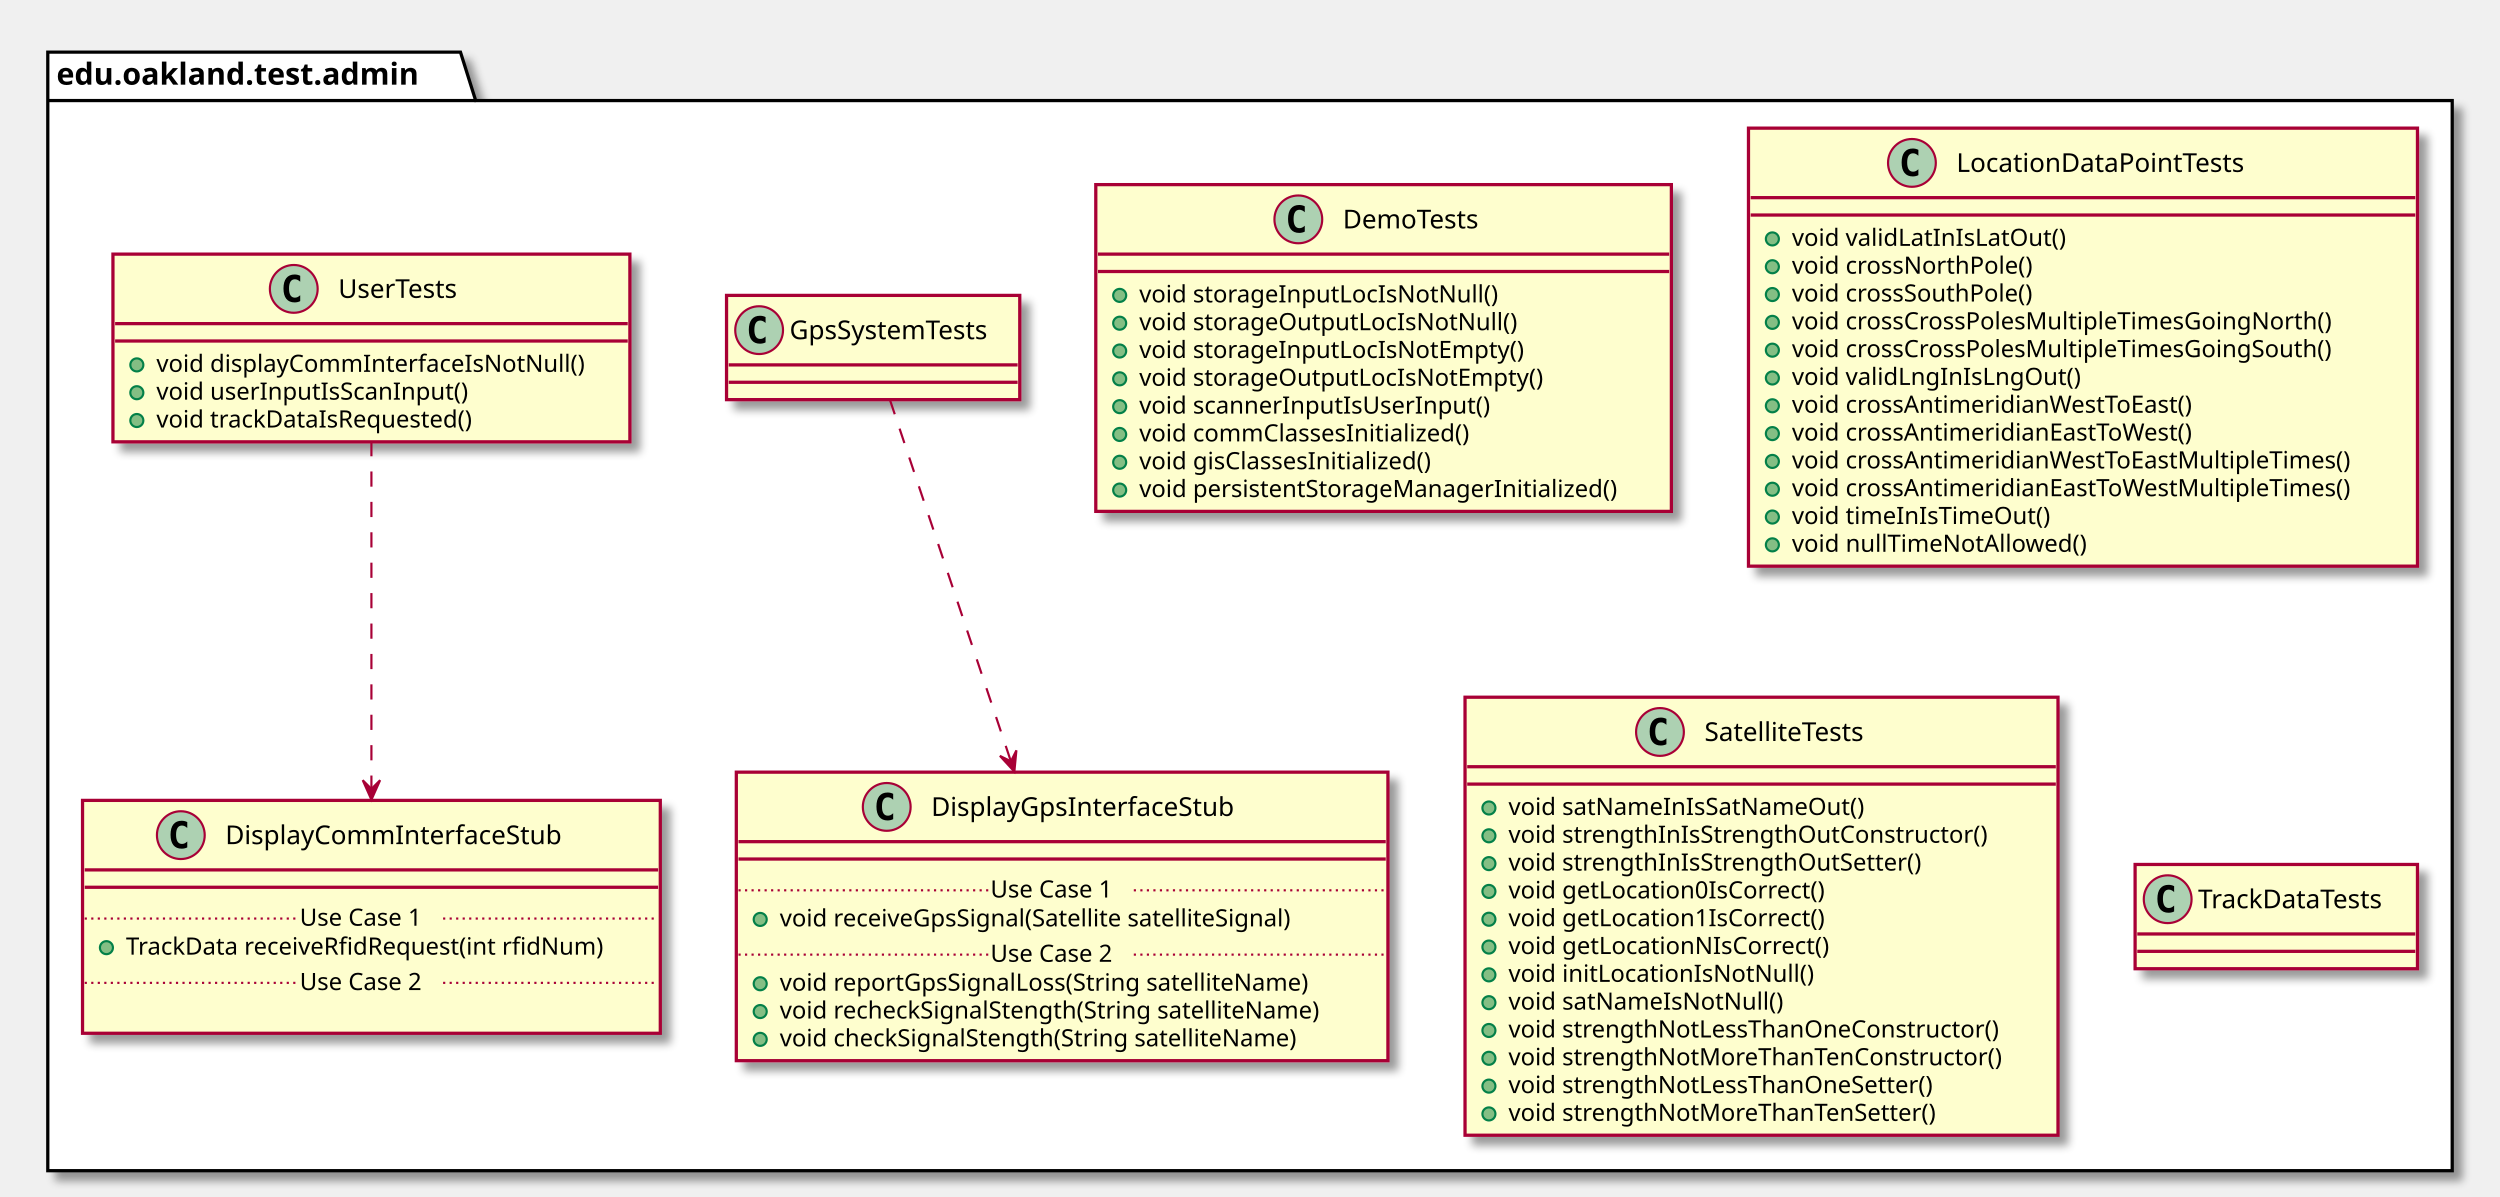
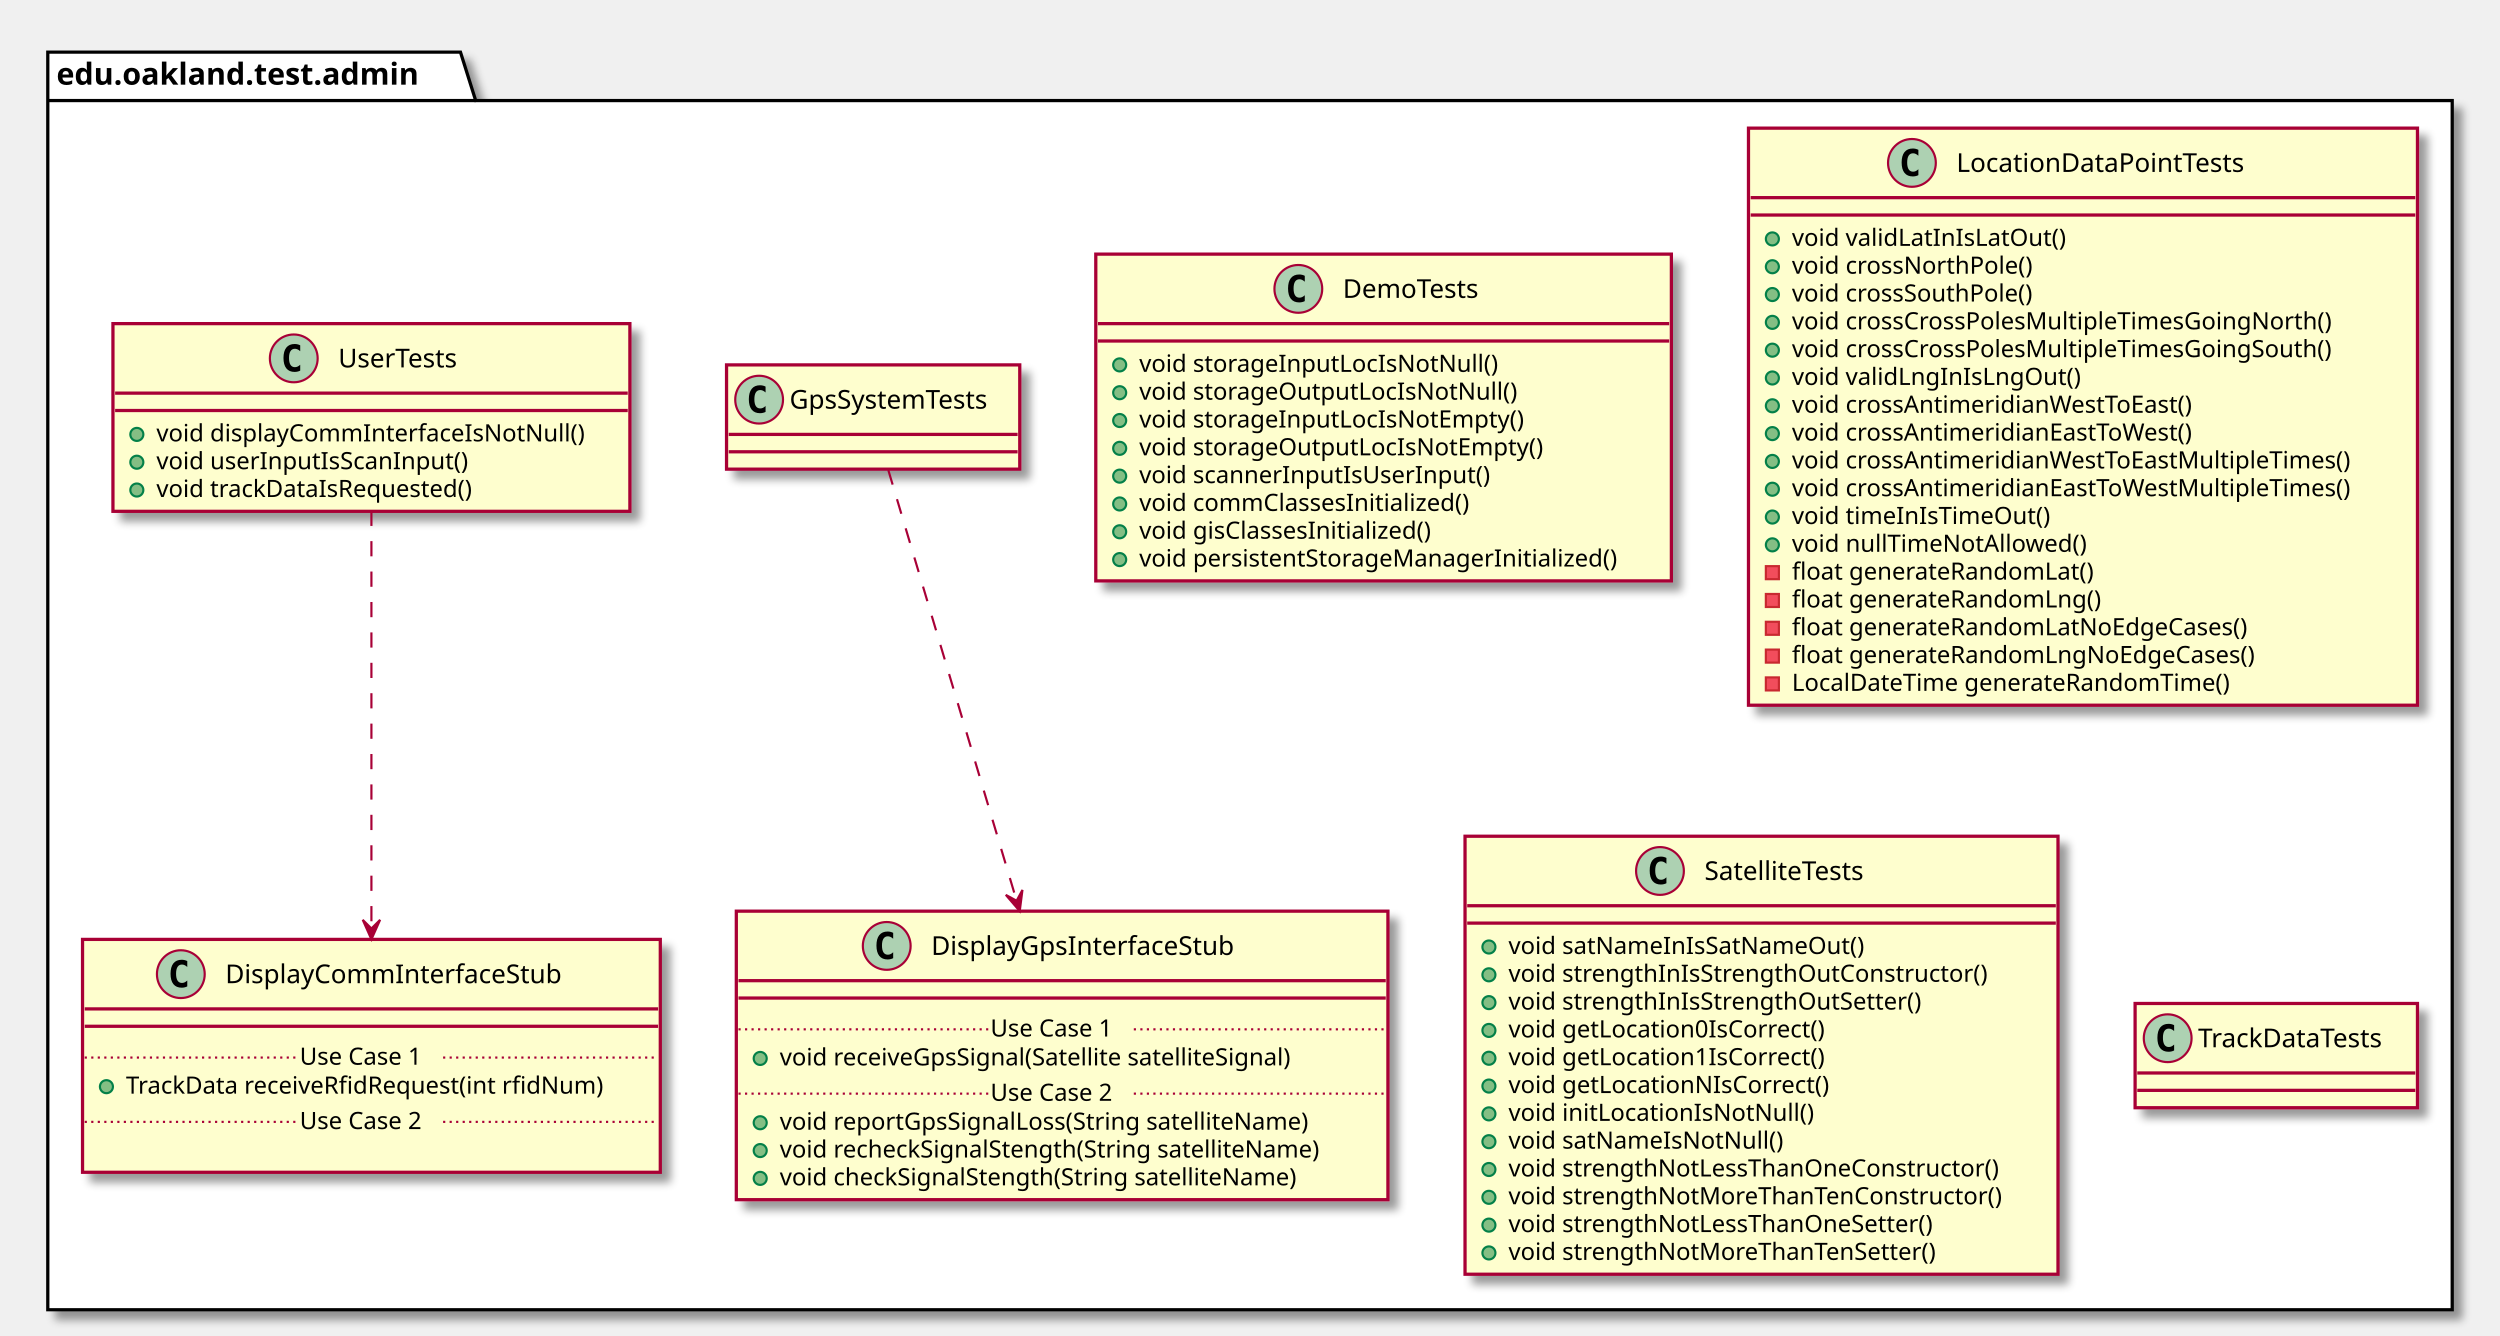
- <svg xmlns="http://www.w3.org/2000/svg" contentScriptType="application/ecmascript" contentStyleType="text/css" height="551px" preserveAspectRatio="none" style="width:1151px;height:551px;" version="1.1" viewBox="0 0 1151 551" width="1151px" zoomAndPan="magnify">
+ <svg xmlns="http://www.w3.org/2000/svg" contentScriptType="application/ecmascript" contentStyleType="text/css" height="615px" preserveAspectRatio="none" style="width:1151px;height:615px;" version="1.1" viewBox="0 0 1151 615" width="1151px" zoomAndPan="magnify">
  <defs>
-     <filter height="300%" id="fg8iifhwedc8h" width="300%" x="-1" y="-1">
+     <filter height="300%" id="f1g6ni2h7dwoqj" width="300%" x="-1" y="-1">
      <feGaussianBlur result="blurOut" stdDeviation="2.0" />
      <feColorMatrix in="blurOut" result="blurOut2" type="matrix" values="0 0 0 0 0 0 0 0 0 0 0 0 0 0 0 0 0 0 .4 0" />
      <feOffset dx="4.0" dy="4.0" in="blurOut2" result="blurOut3" />
      <feBlend in="SourceGraphic" in2="blurOut3" mode="normal" />
    </filter>
  </defs>
  <g>
-     <polygon fill="#FFFFFF" filter="url(#fg8iifhwedc8h)" points="22,24,212,24,219,46.297,1129,46.297,1129,539,22,539,22,24" style="stroke: #000000; stroke-width: 1.5;" />
+     <polygon fill="#FFFFFF" filter="url(#f1g6ni2h7dwoqj)" points="22,24,212,24,219,46.297,1129,46.297,1129,603,22,603,22,24" style="stroke: #000000; stroke-width: 1.5;" />
    <line style="stroke: #000000; stroke-width: 1.5;" x1="22" x2="219" y1="46.297" y2="46.297" />
    <text fill="#000000" font-family="sans-serif" font-size="14" font-weight="bold" lengthAdjust="spacingAndGlyphs" textLength="184" x="26" y="38.995">edu.oakland.test.admin</text>
-     <rect fill="#FEFECE" filter="url(#fg8iifhwedc8h)" height="150.438" id="DemoTests" style="stroke: #A80036; stroke-width: 1.5;" width="265" x="504.5" y="85" />
-     <ellipse cx="597.75" cy="101" fill="#ADD1B2" rx="11" ry="11" style="stroke: #A80036; stroke-width: 1.0;" />
-     <path d="M600.719,106.641 Q600.141,106.938 599.5,107.078 Q598.859,107.234 598.156,107.234 Q595.656,107.234 594.328,105.594 Q593.016,103.938 593.016,100.812 Q593.016,97.688 594.328,96.031 Q595.656,94.375 598.156,94.375 Q598.859,94.375 599.5,94.531 Q600.156,94.688 600.719,94.984 L600.719,97.703 Q600.094,97.125 599.5,96.859 Q598.906,96.578 598.281,96.578 Q596.938,96.578 596.25,97.656 Q595.562,98.719 595.562,100.812 Q595.562,102.906 596.25,103.984 Q596.938,105.047 598.281,105.047 Q598.906,105.047 599.5,104.781 Q600.094,104.5 600.719,103.922 L600.719,106.641 Z " />
-     <text fill="#000000" font-family="sans-serif" font-size="12" lengthAdjust="spacingAndGlyphs" textLength="70" x="618.25" y="105.154">DemoTests</text>
-     <line style="stroke: #A80036; stroke-width: 1.5;" x1="505.5" x2="768.5" y1="117" y2="117" />
-     <line style="stroke: #A80036; stroke-width: 1.5;" x1="505.5" x2="768.5" y1="125" y2="125" />
-     <ellipse cx="515.5" cy="136" fill="#84BE84" rx="3" ry="3" style="stroke: #038048; stroke-width: 1.0;" />
-     <text fill="#000000" font-family="sans-serif" font-size="11" lengthAdjust="spacingAndGlyphs" textLength="176" x="524.5" y="139.21">void storageInputLocIsNotNull()</text>
-     <ellipse cx="515.5" cy="148.805" fill="#84BE84" rx="3" ry="3" style="stroke: #038048; stroke-width: 1.0;" />
-     <text fill="#000000" font-family="sans-serif" font-size="11" lengthAdjust="spacingAndGlyphs" textLength="186" x="524.5" y="152.015">void storageOutputLocIsNotNull()</text>
-     <ellipse cx="515.5" cy="161.609" fill="#84BE84" rx="3" ry="3" style="stroke: #038048; stroke-width: 1.0;" />
-     <text fill="#000000" font-family="sans-serif" font-size="11" lengthAdjust="spacingAndGlyphs" textLength="190" x="524.5" y="164.82">void storageInputLocIsNotEmpty()</text>
-     <ellipse cx="515.5" cy="174.414" fill="#84BE84" rx="3" ry="3" style="stroke: #038048; stroke-width: 1.0;" />
-     <text fill="#000000" font-family="sans-serif" font-size="11" lengthAdjust="spacingAndGlyphs" textLength="200" x="524.5" y="177.625">void storageOutputLocIsNotEmpty()</text>
-     <ellipse cx="515.5" cy="187.219" fill="#84BE84" rx="3" ry="3" style="stroke: #038048; stroke-width: 1.0;" />
-     <text fill="#000000" font-family="sans-serif" font-size="11" lengthAdjust="spacingAndGlyphs" textLength="174" x="524.5" y="190.429">void scannerInputIsUserInput()</text>
-     <ellipse cx="515.5" cy="200.023" fill="#84BE84" rx="3" ry="3" style="stroke: #038048; stroke-width: 1.0;" />
-     <text fill="#000000" font-family="sans-serif" font-size="11" lengthAdjust="spacingAndGlyphs" textLength="168" x="524.5" y="203.234">void commClassesInitialized()</text>
-     <ellipse cx="515.5" cy="212.828" fill="#84BE84" rx="3" ry="3" style="stroke: #038048; stroke-width: 1.0;" />
-     <text fill="#000000" font-family="sans-serif" font-size="11" lengthAdjust="spacingAndGlyphs" textLength="150" x="524.5" y="216.039">void gisClassesInitialized()</text>
-     <ellipse cx="515.5" cy="225.633" fill="#84BE84" rx="3" ry="3" style="stroke: #038048; stroke-width: 1.0;" />
-     <text fill="#000000" font-family="sans-serif" font-size="11" lengthAdjust="spacingAndGlyphs" textLength="239" x="524.5" y="228.843">void persistentStorageManagerInitialized()</text>
-     <rect fill="#FEFECE" filter="url(#fg8iifhwedc8h)" height="48" id="GpsSystemTests" style="stroke: #A80036; stroke-width: 1.5;" width="135" x="334.5" y="136" />
-     <ellipse cx="349.5" cy="152" fill="#ADD1B2" rx="11" ry="11" style="stroke: #A80036; stroke-width: 1.0;" />
-     <path d="M352.469,157.641 Q351.891,157.938 351.25,158.078 Q350.609,158.234 349.906,158.234 Q347.406,158.234 346.078,156.594 Q344.766,154.938 344.766,151.812 Q344.766,148.688 346.078,147.031 Q347.406,145.375 349.906,145.375 Q350.609,145.375 351.25,145.531 Q351.906,145.688 352.469,145.984 L352.469,148.703 Q351.844,148.125 351.25,147.859 Q350.656,147.578 350.031,147.578 Q348.688,147.578 348,148.656 Q347.312,149.719 347.312,151.812 Q347.312,153.906 348,154.984 Q348.688,156.047 350.031,156.047 Q350.656,156.047 351.25,155.781 Q351.844,155.5 352.469,154.922 L352.469,157.641 Z " />
-     <text fill="#000000" font-family="sans-serif" font-size="12" lengthAdjust="spacingAndGlyphs" textLength="103" x="363.5" y="156.154">GpsSystemTests</text>
-     <line style="stroke: #A80036; stroke-width: 1.5;" x1="335.5" x2="468.5" y1="168" y2="168" />
-     <line style="stroke: #A80036; stroke-width: 1.5;" x1="335.5" x2="468.5" y1="176" y2="176" />
-     <rect fill="#FEFECE" filter="url(#fg8iifhwedc8h)" height="132.828" id="DisplayGpsInterfaceStub" style="stroke: #A80036; stroke-width: 1.5;" width="300" x="339" y="355.5" />
-     <ellipse cx="408.25" cy="371.5" fill="#ADD1B2" rx="11" ry="11" style="stroke: #A80036; stroke-width: 1.0;" />
-     <path d="M411.219,377.141 Q410.641,377.438 410,377.578 Q409.359,377.734 408.656,377.734 Q406.156,377.734 404.828,376.094 Q403.516,374.438 403.516,371.312 Q403.516,368.188 404.828,366.531 Q406.156,364.875 408.656,364.875 Q409.359,364.875 410,365.031 Q410.656,365.188 411.219,365.484 L411.219,368.203 Q410.594,367.625 410,367.359 Q409.406,367.078 408.781,367.078 Q407.438,367.078 406.75,368.156 Q406.062,369.219 406.062,371.312 Q406.062,373.406 406.75,374.484 Q407.438,375.547 408.781,375.547 Q409.406,375.547 410,375.281 Q410.594,375 411.219,374.422 L411.219,377.141 Z " />
-     <text fill="#000000" font-family="sans-serif" font-size="12" lengthAdjust="spacingAndGlyphs" textLength="153" x="428.75" y="375.654">DisplayGpsInterfaceStub</text>
-     <line style="stroke: #A80036; stroke-width: 1.5;" x1="340" x2="638" y1="387.5" y2="387.5" />
-     <line style="stroke: #A80036; stroke-width: 1.5;" x1="340" x2="638" y1="395.5" y2="395.5" />
-     <ellipse cx="350" cy="423.305" fill="#84BE84" rx="3" ry="3" style="stroke: #038048; stroke-width: 1.0;" />
-     <text fill="#000000" font-family="sans-serif" font-size="11" lengthAdjust="spacingAndGlyphs" textLength="264" x="359" y="426.515">void receiveGpsSignal(Satellite satelliteSignal)</text>
-     <line style="stroke: #A80036; stroke-width: 1.0; stroke-dasharray: 1.0,2.0;" x1="340" x2="456" y1="409.902" y2="409.902" />
-     <text fill="#000000" font-family="sans-serif" font-size="11" lengthAdjust="spacingAndGlyphs" textLength="66" x="456" y="413.21">Use Case 1</text>
-     <line style="stroke: #A80036; stroke-width: 1.0; stroke-dasharray: 1.0,2.0;" x1="522" x2="638" y1="409.902" y2="409.902" />
-     <ellipse cx="350" cy="452.914" fill="#84BE84" rx="3" ry="3" style="stroke: #038048; stroke-width: 1.0;" />
-     <text fill="#000000" font-family="sans-serif" font-size="11" lengthAdjust="spacingAndGlyphs" textLength="271" x="359" y="456.125">void reportGpsSignalLoss(String satelliteName)</text>
-     <ellipse cx="350" cy="465.719" fill="#84BE84" rx="3" ry="3" style="stroke: #038048; stroke-width: 1.0;" />
-     <text fill="#000000" font-family="sans-serif" font-size="11" lengthAdjust="spacingAndGlyphs" textLength="274" x="359" y="468.929">void recheckSignalStength(String satelliteName)</text>
-     <ellipse cx="350" cy="478.523" fill="#84BE84" rx="3" ry="3" style="stroke: #038048; stroke-width: 1.0;" />
-     <text fill="#000000" font-family="sans-serif" font-size="11" lengthAdjust="spacingAndGlyphs" textLength="262" x="359" y="481.734">void checkSignalStength(String satelliteName)</text>
-     <line style="stroke: #A80036; stroke-width: 1.0; stroke-dasharray: 1.0,2.0;" x1="340" x2="456" y1="439.512" y2="439.512" />
-     <text fill="#000000" font-family="sans-serif" font-size="11" lengthAdjust="spacingAndGlyphs" textLength="66" x="456" y="442.82">Use Case 2</text>
-     <line style="stroke: #A80036; stroke-width: 1.0; stroke-dasharray: 1.0,2.0;" x1="522" x2="638" y1="439.512" y2="439.512" />
-     <rect fill="#FEFECE" filter="url(#fg8iifhwedc8h)" height="86.414" id="UserTests" style="stroke: #A80036; stroke-width: 1.5;" width="238" x="52" y="117" />
-     <ellipse cx="135.25" cy="133" fill="#ADD1B2" rx="11" ry="11" style="stroke: #A80036; stroke-width: 1.0;" />
-     <path d="M138.219,138.641 Q137.641,138.938 137,139.078 Q136.359,139.234 135.656,139.234 Q133.156,139.234 131.828,137.594 Q130.516,135.938 130.516,132.812 Q130.516,129.688 131.828,128.031 Q133.156,126.375 135.656,126.375 Q136.359,126.375 137,126.531 Q137.656,126.688 138.219,126.984 L138.219,129.703 Q137.594,129.125 137,128.859 Q136.406,128.578 135.781,128.578 Q134.438,128.578 133.75,129.656 Q133.062,130.719 133.062,132.812 Q133.062,134.906 133.75,135.984 Q134.438,137.047 135.781,137.047 Q136.406,137.047 137,136.781 Q137.594,136.5 138.219,135.922 L138.219,138.641 Z " />
-     <text fill="#000000" font-family="sans-serif" font-size="12" lengthAdjust="spacingAndGlyphs" textLength="63" x="155.75" y="137.154">UserTests</text>
-     <line style="stroke: #A80036; stroke-width: 1.5;" x1="53" x2="289" y1="149" y2="149" />
-     <line style="stroke: #A80036; stroke-width: 1.5;" x1="53" x2="289" y1="157" y2="157" />
-     <ellipse cx="63" cy="168" fill="#84BE84" rx="3" ry="3" style="stroke: #038048; stroke-width: 1.0;" />
-     <text fill="#000000" font-family="sans-serif" font-size="11" lengthAdjust="spacingAndGlyphs" textLength="212" x="72" y="171.21">void displayCommInterfaceIsNotNull()</text>
-     <ellipse cx="63" cy="180.805" fill="#84BE84" rx="3" ry="3" style="stroke: #038048; stroke-width: 1.0;" />
-     <text fill="#000000" font-family="sans-serif" font-size="11" lengthAdjust="spacingAndGlyphs" textLength="155" x="72" y="184.015">void userInputIsScanInput()</text>
-     <ellipse cx="63" cy="193.609" fill="#84BE84" rx="3" ry="3" style="stroke: #038048; stroke-width: 1.0;" />
-     <text fill="#000000" font-family="sans-serif" font-size="11" lengthAdjust="spacingAndGlyphs" textLength="159" x="72" y="196.82">void trackDataIsRequested()</text>
-     <rect fill="#FEFECE" filter="url(#fg8iifhwedc8h)" height="107.219" id="DisplayCommInterfaceStub" style="stroke: #A80036; stroke-width: 1.5;" width="266" x="38" y="368.5" />
-     <ellipse cx="83.25" cy="384.5" fill="#ADD1B2" rx="11" ry="11" style="stroke: #A80036; stroke-width: 1.0;" />
-     <path d="M86.219,390.141 Q85.641,390.438 85,390.578 Q84.359,390.734 83.656,390.734 Q81.156,390.734 79.828,389.094 Q78.516,387.438 78.516,384.312 Q78.516,381.188 79.828,379.531 Q81.156,377.875 83.656,377.875 Q84.359,377.875 85,378.031 Q85.656,378.188 86.219,378.484 L86.219,381.203 Q85.594,380.625 85,380.359 Q84.406,380.078 83.781,380.078 Q82.438,380.078 81.75,381.156 Q81.062,382.219 81.062,384.312 Q81.062,386.406 81.75,387.484 Q82.438,388.547 83.781,388.547 Q84.406,388.547 85,388.281 Q85.594,388 86.219,387.422 L86.219,390.141 Z " />
-     <text fill="#000000" font-family="sans-serif" font-size="12" lengthAdjust="spacingAndGlyphs" textLength="167" x="103.75" y="388.654">DisplayCommInterfaceStub</text>
-     <line style="stroke: #A80036; stroke-width: 1.5;" x1="39" x2="303" y1="400.5" y2="400.5" />
-     <line style="stroke: #A80036; stroke-width: 1.5;" x1="39" x2="303" y1="408.5" y2="408.5" />
-     <ellipse cx="49" cy="436.305" fill="#84BE84" rx="3" ry="3" style="stroke: #038048; stroke-width: 1.0;" />
-     <text fill="#000000" font-family="sans-serif" font-size="11" lengthAdjust="spacingAndGlyphs" textLength="240" x="58" y="439.515">TrackData receiveRfidRequest(int rfidNum)</text>
-     <line style="stroke: #A80036; stroke-width: 1.0; stroke-dasharray: 1.0,2.0;" x1="39" x2="138" y1="422.902" y2="422.902" />
-     <text fill="#000000" font-family="sans-serif" font-size="11" lengthAdjust="spacingAndGlyphs" textLength="66" x="138" y="426.21">Use Case 1</text>
-     <line style="stroke: #A80036; stroke-width: 1.0; stroke-dasharray: 1.0,2.0;" x1="204" x2="303" y1="422.902" y2="422.902" />
-     <text fill="#000000" font-family="sans-serif" font-size="11" lengthAdjust="spacingAndGlyphs" textLength="0" x="48" y="469.125" />
-     <line style="stroke: #A80036; stroke-width: 1.0; stroke-dasharray: 1.0,2.0;" x1="39" x2="138" y1="452.512" y2="452.512" />
-     <text fill="#000000" font-family="sans-serif" font-size="11" lengthAdjust="spacingAndGlyphs" textLength="66" x="138" y="455.82">Use Case 2</text>
-     <line style="stroke: #A80036; stroke-width: 1.0; stroke-dasharray: 1.0,2.0;" x1="204" x2="303" y1="452.512" y2="452.512" />
-     <rect fill="#FEFECE" filter="url(#fg8iifhwedc8h)" height="201.656" id="LocationDataPointTests" style="stroke: #A80036; stroke-width: 1.5;" width="308" x="805" y="59" />
+     <rect fill="#FEFECE" filter="url(#f1g6ni2h7dwoqj)" height="150.438" id="DemoTests" style="stroke: #A80036; stroke-width: 1.5;" width="265" x="504.5" y="117" />
+     <ellipse cx="597.75" cy="133" fill="#ADD1B2" rx="11" ry="11" style="stroke: #A80036; stroke-width: 1.0;" />
+     <path d="M600.719,138.641 Q600.141,138.938 599.5,139.078 Q598.859,139.234 598.156,139.234 Q595.656,139.234 594.328,137.594 Q593.016,135.938 593.016,132.812 Q593.016,129.688 594.328,128.031 Q595.656,126.375 598.156,126.375 Q598.859,126.375 599.5,126.531 Q600.156,126.688 600.719,126.984 L600.719,129.703 Q600.094,129.125 599.5,128.859 Q598.906,128.578 598.281,128.578 Q596.938,128.578 596.25,129.656 Q595.562,130.719 595.562,132.812 Q595.562,134.906 596.25,135.984 Q596.938,137.047 598.281,137.047 Q598.906,137.047 599.5,136.781 Q600.094,136.5 600.719,135.922 L600.719,138.641 Z " />
+     <text fill="#000000" font-family="sans-serif" font-size="12" lengthAdjust="spacingAndGlyphs" textLength="70" x="618.25" y="137.154">DemoTests</text>
+     <line style="stroke: #A80036; stroke-width: 1.5;" x1="505.5" x2="768.5" y1="149" y2="149" />
+     <line style="stroke: #A80036; stroke-width: 1.5;" x1="505.5" x2="768.5" y1="157" y2="157" />
+     <ellipse cx="515.5" cy="168" fill="#84BE84" rx="3" ry="3" style="stroke: #038048; stroke-width: 1.0;" />
+     <text fill="#000000" font-family="sans-serif" font-size="11" lengthAdjust="spacingAndGlyphs" textLength="176" x="524.5" y="171.21">void storageInputLocIsNotNull()</text>
+     <ellipse cx="515.5" cy="180.805" fill="#84BE84" rx="3" ry="3" style="stroke: #038048; stroke-width: 1.0;" />
+     <text fill="#000000" font-family="sans-serif" font-size="11" lengthAdjust="spacingAndGlyphs" textLength="186" x="524.5" y="184.015">void storageOutputLocIsNotNull()</text>
+     <ellipse cx="515.5" cy="193.609" fill="#84BE84" rx="3" ry="3" style="stroke: #038048; stroke-width: 1.0;" />
+     <text fill="#000000" font-family="sans-serif" font-size="11" lengthAdjust="spacingAndGlyphs" textLength="190" x="524.5" y="196.82">void storageInputLocIsNotEmpty()</text>
+     <ellipse cx="515.5" cy="206.414" fill="#84BE84" rx="3" ry="3" style="stroke: #038048; stroke-width: 1.0;" />
+     <text fill="#000000" font-family="sans-serif" font-size="11" lengthAdjust="spacingAndGlyphs" textLength="200" x="524.5" y="209.625">void storageOutputLocIsNotEmpty()</text>
+     <ellipse cx="515.5" cy="219.219" fill="#84BE84" rx="3" ry="3" style="stroke: #038048; stroke-width: 1.0;" />
+     <text fill="#000000" font-family="sans-serif" font-size="11" lengthAdjust="spacingAndGlyphs" textLength="174" x="524.5" y="222.429">void scannerInputIsUserInput()</text>
+     <ellipse cx="515.5" cy="232.023" fill="#84BE84" rx="3" ry="3" style="stroke: #038048; stroke-width: 1.0;" />
+     <text fill="#000000" font-family="sans-serif" font-size="11" lengthAdjust="spacingAndGlyphs" textLength="168" x="524.5" y="235.234">void commClassesInitialized()</text>
+     <ellipse cx="515.5" cy="244.828" fill="#84BE84" rx="3" ry="3" style="stroke: #038048; stroke-width: 1.0;" />
+     <text fill="#000000" font-family="sans-serif" font-size="11" lengthAdjust="spacingAndGlyphs" textLength="150" x="524.5" y="248.039">void gisClassesInitialized()</text>
+     <ellipse cx="515.5" cy="257.633" fill="#84BE84" rx="3" ry="3" style="stroke: #038048; stroke-width: 1.0;" />
+     <text fill="#000000" font-family="sans-serif" font-size="11" lengthAdjust="spacingAndGlyphs" textLength="239" x="524.5" y="260.843">void persistentStorageManagerInitialized()</text>
+     <rect fill="#FEFECE" filter="url(#f1g6ni2h7dwoqj)" height="48" id="GpsSystemTests" style="stroke: #A80036; stroke-width: 1.5;" width="135" x="334.5" y="168" />
+     <ellipse cx="349.5" cy="184" fill="#ADD1B2" rx="11" ry="11" style="stroke: #A80036; stroke-width: 1.0;" />
+     <path d="M352.469,189.641 Q351.891,189.938 351.25,190.078 Q350.609,190.234 349.906,190.234 Q347.406,190.234 346.078,188.594 Q344.766,186.938 344.766,183.812 Q344.766,180.688 346.078,179.031 Q347.406,177.375 349.906,177.375 Q350.609,177.375 351.25,177.531 Q351.906,177.688 352.469,177.984 L352.469,180.703 Q351.844,180.125 351.25,179.859 Q350.656,179.578 350.031,179.578 Q348.688,179.578 348,180.656 Q347.312,181.719 347.312,183.812 Q347.312,185.906 348,186.984 Q348.688,188.047 350.031,188.047 Q350.656,188.047 351.25,187.781 Q351.844,187.5 352.469,186.922 L352.469,189.641 Z " />
+     <text fill="#000000" font-family="sans-serif" font-size="12" lengthAdjust="spacingAndGlyphs" textLength="103" x="363.5" y="188.154">GpsSystemTests</text>
+     <line style="stroke: #A80036; stroke-width: 1.5;" x1="335.5" x2="468.5" y1="200" y2="200" />
+     <line style="stroke: #A80036; stroke-width: 1.5;" x1="335.5" x2="468.5" y1="208" y2="208" />
+     <rect fill="#FEFECE" filter="url(#f1g6ni2h7dwoqj)" height="132.828" id="DisplayGpsInterfaceStub" style="stroke: #A80036; stroke-width: 1.5;" width="300" x="339" y="419.5" />
+     <ellipse cx="408.25" cy="435.5" fill="#ADD1B2" rx="11" ry="11" style="stroke: #A80036; stroke-width: 1.0;" />
+     <path d="M411.219,441.141 Q410.641,441.438 410,441.578 Q409.359,441.734 408.656,441.734 Q406.156,441.734 404.828,440.094 Q403.516,438.438 403.516,435.312 Q403.516,432.188 404.828,430.531 Q406.156,428.875 408.656,428.875 Q409.359,428.875 410,429.031 Q410.656,429.188 411.219,429.484 L411.219,432.203 Q410.594,431.625 410,431.359 Q409.406,431.078 408.781,431.078 Q407.438,431.078 406.75,432.156 Q406.062,433.219 406.062,435.312 Q406.062,437.406 406.75,438.484 Q407.438,439.547 408.781,439.547 Q409.406,439.547 410,439.281 Q410.594,439 411.219,438.422 L411.219,441.141 Z " />
+     <text fill="#000000" font-family="sans-serif" font-size="12" lengthAdjust="spacingAndGlyphs" textLength="153" x="428.75" y="439.654">DisplayGpsInterfaceStub</text>
+     <line style="stroke: #A80036; stroke-width: 1.5;" x1="340" x2="638" y1="451.5" y2="451.5" />
+     <line style="stroke: #A80036; stroke-width: 1.5;" x1="340" x2="638" y1="459.5" y2="459.5" />
+     <ellipse cx="350" cy="487.305" fill="#84BE84" rx="3" ry="3" style="stroke: #038048; stroke-width: 1.0;" />
+     <text fill="#000000" font-family="sans-serif" font-size="11" lengthAdjust="spacingAndGlyphs" textLength="264" x="359" y="490.515">void receiveGpsSignal(Satellite satelliteSignal)</text>
+     <line style="stroke: #A80036; stroke-width: 1.0; stroke-dasharray: 1.0,2.0;" x1="340" x2="456" y1="473.902" y2="473.902" />
+     <text fill="#000000" font-family="sans-serif" font-size="11" lengthAdjust="spacingAndGlyphs" textLength="66" x="456" y="477.21">Use Case 1</text>
+     <line style="stroke: #A80036; stroke-width: 1.0; stroke-dasharray: 1.0,2.0;" x1="522" x2="638" y1="473.902" y2="473.902" />
+     <ellipse cx="350" cy="516.914" fill="#84BE84" rx="3" ry="3" style="stroke: #038048; stroke-width: 1.0;" />
+     <text fill="#000000" font-family="sans-serif" font-size="11" lengthAdjust="spacingAndGlyphs" textLength="271" x="359" y="520.125">void reportGpsSignalLoss(String satelliteName)</text>
+     <ellipse cx="350" cy="529.719" fill="#84BE84" rx="3" ry="3" style="stroke: #038048; stroke-width: 1.0;" />
+     <text fill="#000000" font-family="sans-serif" font-size="11" lengthAdjust="spacingAndGlyphs" textLength="274" x="359" y="532.929">void recheckSignalStength(String satelliteName)</text>
+     <ellipse cx="350" cy="542.523" fill="#84BE84" rx="3" ry="3" style="stroke: #038048; stroke-width: 1.0;" />
+     <text fill="#000000" font-family="sans-serif" font-size="11" lengthAdjust="spacingAndGlyphs" textLength="262" x="359" y="545.734">void checkSignalStength(String satelliteName)</text>
+     <line style="stroke: #A80036; stroke-width: 1.0; stroke-dasharray: 1.0,2.0;" x1="340" x2="456" y1="503.512" y2="503.512" />
+     <text fill="#000000" font-family="sans-serif" font-size="11" lengthAdjust="spacingAndGlyphs" textLength="66" x="456" y="506.82">Use Case 2</text>
+     <line style="stroke: #A80036; stroke-width: 1.0; stroke-dasharray: 1.0,2.0;" x1="522" x2="638" y1="503.512" y2="503.512" />
+     <rect fill="#FEFECE" filter="url(#f1g6ni2h7dwoqj)" height="86.414" id="UserTests" style="stroke: #A80036; stroke-width: 1.5;" width="238" x="52" y="149" />
+     <ellipse cx="135.25" cy="165" fill="#ADD1B2" rx="11" ry="11" style="stroke: #A80036; stroke-width: 1.0;" />
+     <path d="M138.219,170.641 Q137.641,170.938 137,171.078 Q136.359,171.234 135.656,171.234 Q133.156,171.234 131.828,169.594 Q130.516,167.938 130.516,164.812 Q130.516,161.688 131.828,160.031 Q133.156,158.375 135.656,158.375 Q136.359,158.375 137,158.531 Q137.656,158.688 138.219,158.984 L138.219,161.703 Q137.594,161.125 137,160.859 Q136.406,160.578 135.781,160.578 Q134.438,160.578 133.75,161.656 Q133.062,162.719 133.062,164.812 Q133.062,166.906 133.75,167.984 Q134.438,169.047 135.781,169.047 Q136.406,169.047 137,168.781 Q137.594,168.5 138.219,167.922 L138.219,170.641 Z " />
+     <text fill="#000000" font-family="sans-serif" font-size="12" lengthAdjust="spacingAndGlyphs" textLength="63" x="155.75" y="169.154">UserTests</text>
+     <line style="stroke: #A80036; stroke-width: 1.5;" x1="53" x2="289" y1="181" y2="181" />
+     <line style="stroke: #A80036; stroke-width: 1.5;" x1="53" x2="289" y1="189" y2="189" />
+     <ellipse cx="63" cy="200" fill="#84BE84" rx="3" ry="3" style="stroke: #038048; stroke-width: 1.0;" />
+     <text fill="#000000" font-family="sans-serif" font-size="11" lengthAdjust="spacingAndGlyphs" textLength="212" x="72" y="203.21">void displayCommInterfaceIsNotNull()</text>
+     <ellipse cx="63" cy="212.805" fill="#84BE84" rx="3" ry="3" style="stroke: #038048; stroke-width: 1.0;" />
+     <text fill="#000000" font-family="sans-serif" font-size="11" lengthAdjust="spacingAndGlyphs" textLength="155" x="72" y="216.015">void userInputIsScanInput()</text>
+     <ellipse cx="63" cy="225.609" fill="#84BE84" rx="3" ry="3" style="stroke: #038048; stroke-width: 1.0;" />
+     <text fill="#000000" font-family="sans-serif" font-size="11" lengthAdjust="spacingAndGlyphs" textLength="159" x="72" y="228.82">void trackDataIsRequested()</text>
+     <rect fill="#FEFECE" filter="url(#f1g6ni2h7dwoqj)" height="107.219" id="DisplayCommInterfaceStub" style="stroke: #A80036; stroke-width: 1.5;" width="266" x="38" y="432.5" />
+     <ellipse cx="83.25" cy="448.5" fill="#ADD1B2" rx="11" ry="11" style="stroke: #A80036; stroke-width: 1.0;" />
+     <path d="M86.219,454.141 Q85.641,454.438 85,454.578 Q84.359,454.734 83.656,454.734 Q81.156,454.734 79.828,453.094 Q78.516,451.438 78.516,448.312 Q78.516,445.188 79.828,443.531 Q81.156,441.875 83.656,441.875 Q84.359,441.875 85,442.031 Q85.656,442.188 86.219,442.484 L86.219,445.203 Q85.594,444.625 85,444.359 Q84.406,444.078 83.781,444.078 Q82.438,444.078 81.75,445.156 Q81.062,446.219 81.062,448.312 Q81.062,450.406 81.75,451.484 Q82.438,452.547 83.781,452.547 Q84.406,452.547 85,452.281 Q85.594,452 86.219,451.422 L86.219,454.141 Z " />
+     <text fill="#000000" font-family="sans-serif" font-size="12" lengthAdjust="spacingAndGlyphs" textLength="167" x="103.75" y="452.654">DisplayCommInterfaceStub</text>
+     <line style="stroke: #A80036; stroke-width: 1.5;" x1="39" x2="303" y1="464.5" y2="464.5" />
+     <line style="stroke: #A80036; stroke-width: 1.5;" x1="39" x2="303" y1="472.5" y2="472.5" />
+     <ellipse cx="49" cy="500.305" fill="#84BE84" rx="3" ry="3" style="stroke: #038048; stroke-width: 1.0;" />
+     <text fill="#000000" font-family="sans-serif" font-size="11" lengthAdjust="spacingAndGlyphs" textLength="240" x="58" y="503.515">TrackData receiveRfidRequest(int rfidNum)</text>
+     <line style="stroke: #A80036; stroke-width: 1.0; stroke-dasharray: 1.0,2.0;" x1="39" x2="138" y1="486.902" y2="486.902" />
+     <text fill="#000000" font-family="sans-serif" font-size="11" lengthAdjust="spacingAndGlyphs" textLength="66" x="138" y="490.21">Use Case 1</text>
+     <line style="stroke: #A80036; stroke-width: 1.0; stroke-dasharray: 1.0,2.0;" x1="204" x2="303" y1="486.902" y2="486.902" />
+     <text fill="#000000" font-family="sans-serif" font-size="11" lengthAdjust="spacingAndGlyphs" textLength="0" x="48" y="533.125" />
+     <line style="stroke: #A80036; stroke-width: 1.0; stroke-dasharray: 1.0,2.0;" x1="39" x2="138" y1="516.512" y2="516.512" />
+     <text fill="#000000" font-family="sans-serif" font-size="11" lengthAdjust="spacingAndGlyphs" textLength="66" x="138" y="519.82">Use Case 2</text>
+     <line style="stroke: #A80036; stroke-width: 1.0; stroke-dasharray: 1.0,2.0;" x1="204" x2="303" y1="516.512" y2="516.512" />
+     <rect fill="#FEFECE" filter="url(#f1g6ni2h7dwoqj)" height="265.68" id="LocationDataPointTests" style="stroke: #A80036; stroke-width: 1.5;" width="308" x="805" y="59" />
    <ellipse cx="880.25" cy="75" fill="#ADD1B2" rx="11" ry="11" style="stroke: #A80036; stroke-width: 1.0;" />
    <path d="M883.219,80.641 Q882.641,80.938 882,81.078 Q881.359,81.234 880.656,81.234 Q878.156,81.234 876.828,79.594 Q875.516,77.938 875.516,74.812 Q875.516,71.688 876.828,70.031 Q878.156,68.375 880.656,68.375 Q881.359,68.375 882,68.531 Q882.656,68.688 883.219,68.984 L883.219,71.703 Q882.594,71.125 882,70.859 Q881.406,70.578 880.781,70.578 Q879.438,70.578 878.75,71.656 Q878.062,72.719 878.062,74.812 Q878.062,76.906 878.75,77.984 Q879.438,79.047 880.781,79.047 Q881.406,79.047 882,78.781 Q882.594,78.5 883.219,77.922 L883.219,80.641 Z " />
    <text fill="#000000" font-family="sans-serif" font-size="12" lengthAdjust="spacingAndGlyphs" textLength="149" x="900.75" y="79.154">LocationDataPointTests</text>
    <line style="stroke: #A80036; stroke-width: 1.5;" x1="806" x2="1112" y1="91" y2="91" />
    <line style="stroke: #A80036; stroke-width: 1.5;" x1="806" x2="1112" y1="99" y2="99" />
    <ellipse cx="816" cy="110" fill="#84BE84" rx="3" ry="3" style="stroke: #038048; stroke-width: 1.0;" />
    <text fill="#000000" font-family="sans-serif" font-size="11" lengthAdjust="spacingAndGlyphs" textLength="135" x="825" y="113.21">void validLatInIsLatOut()</text>
    <ellipse cx="816" cy="122.805" fill="#84BE84" rx="3" ry="3" style="stroke: #038048; stroke-width: 1.0;" />
    <text fill="#000000" font-family="sans-serif" font-size="11" lengthAdjust="spacingAndGlyphs" textLength="122" x="825" y="126.015">void crossNorthPole()</text>
    <ellipse cx="816" cy="135.609" fill="#84BE84" rx="3" ry="3" style="stroke: #038048; stroke-width: 1.0;" />
    <text fill="#000000" font-family="sans-serif" font-size="11" lengthAdjust="spacingAndGlyphs" textLength="124" x="825" y="138.82">void crossSouthPole()</text>
    <ellipse cx="816" cy="148.414" fill="#84BE84" rx="3" ry="3" style="stroke: #038048; stroke-width: 1.0;" />
    <text fill="#000000" font-family="sans-serif" font-size="11" lengthAdjust="spacingAndGlyphs" textLength="274" x="825" y="151.625">void crossCrossPolesMultipleTimesGoingNorth()</text>
    <ellipse cx="816" cy="161.219" fill="#84BE84" rx="3" ry="3" style="stroke: #038048; stroke-width: 1.0;" />
    <text fill="#000000" font-family="sans-serif" font-size="11" lengthAdjust="spacingAndGlyphs" textLength="276" x="825" y="164.429">void crossCrossPolesMultipleTimesGoingSouth()</text>
    <ellipse cx="816" cy="174.023" fill="#84BE84" rx="3" ry="3" style="stroke: #038048; stroke-width: 1.0;" />
    <text fill="#000000" font-family="sans-serif" font-size="11" lengthAdjust="spacingAndGlyphs" textLength="141" x="825" y="177.234">void validLngInIsLngOut()</text>
    <ellipse cx="816" cy="186.828" fill="#84BE84" rx="3" ry="3" style="stroke: #038048; stroke-width: 1.0;" />
    <text fill="#000000" font-family="sans-serif" font-size="11" lengthAdjust="spacingAndGlyphs" textLength="204" x="825" y="190.039">void crossAntimeridianWestToEast()</text>
    <ellipse cx="816" cy="199.633" fill="#84BE84" rx="3" ry="3" style="stroke: #038048; stroke-width: 1.0;" />
    <text fill="#000000" font-family="sans-serif" font-size="11" lengthAdjust="spacingAndGlyphs" textLength="204" x="825" y="202.843">void crossAntimeridianEastToWest()</text>
    <ellipse cx="816" cy="212.438" fill="#84BE84" rx="3" ry="3" style="stroke: #038048; stroke-width: 1.0;" />
    <text fill="#000000" font-family="sans-serif" font-size="11" lengthAdjust="spacingAndGlyphs" textLength="282" x="825" y="215.648">void crossAntimeridianWestToEastMultipleTimes()</text>
    <ellipse cx="816" cy="225.242" fill="#84BE84" rx="3" ry="3" style="stroke: #038048; stroke-width: 1.0;" />
    <text fill="#000000" font-family="sans-serif" font-size="11" lengthAdjust="spacingAndGlyphs" textLength="282" x="825" y="228.453">void crossAntimeridianEastToWestMultipleTimes()</text>
    <ellipse cx="816" cy="238.047" fill="#84BE84" rx="3" ry="3" style="stroke: #038048; stroke-width: 1.0;" />
    <text fill="#000000" font-family="sans-serif" font-size="11" lengthAdjust="spacingAndGlyphs" textLength="128" x="825" y="241.257">void timeInIsTimeOut()</text>
    <ellipse cx="816" cy="250.852" fill="#84BE84" rx="3" ry="3" style="stroke: #038048; stroke-width: 1.0;" />
    <text fill="#000000" font-family="sans-serif" font-size="11" lengthAdjust="spacingAndGlyphs" textLength="145" x="825" y="254.062">void nullTimeNotAllowed()</text>
-     <rect fill="#FEFECE" filter="url(#fg8iifhwedc8h)" height="201.656" id="SatelliteTests" style="stroke: #A80036; stroke-width: 1.5;" width="273" x="674.5" y="321" />
-     <ellipse cx="764.25" cy="337" fill="#ADD1B2" rx="11" ry="11" style="stroke: #A80036; stroke-width: 1.0;" />
-     <path d="M767.219,342.641 Q766.641,342.938 766,343.078 Q765.359,343.234 764.656,343.234 Q762.156,343.234 760.828,341.594 Q759.516,339.938 759.516,336.812 Q759.516,333.688 760.828,332.031 Q762.156,330.375 764.656,330.375 Q765.359,330.375 766,330.531 Q766.656,330.688 767.219,330.984 L767.219,333.703 Q766.594,333.125 766,332.859 Q765.406,332.578 764.781,332.578 Q763.438,332.578 762.75,333.656 Q762.062,334.719 762.062,336.812 Q762.062,338.906 762.75,339.984 Q763.438,341.047 764.781,341.047 Q765.406,341.047 766,340.781 Q766.594,340.5 767.219,339.922 L767.219,342.641 Z " />
-     <text fill="#000000" font-family="sans-serif" font-size="12" lengthAdjust="spacingAndGlyphs" textLength="85" x="784.75" y="341.154">SatelliteTests</text>
-     <line style="stroke: #A80036; stroke-width: 1.5;" x1="675.5" x2="946.5" y1="353" y2="353" />
-     <line style="stroke: #A80036; stroke-width: 1.5;" x1="675.5" x2="946.5" y1="361" y2="361" />
-     <ellipse cx="685.5" cy="372" fill="#84BE84" rx="3" ry="3" style="stroke: #038048; stroke-width: 1.0;" />
-     <text fill="#000000" font-family="sans-serif" font-size="11" lengthAdjust="spacingAndGlyphs" textLength="178" x="694.5" y="375.21">void satNameInIsSatNameOut()</text>
-     <ellipse cx="685.5" cy="384.805" fill="#84BE84" rx="3" ry="3" style="stroke: #038048; stroke-width: 1.0;" />
-     <text fill="#000000" font-family="sans-serif" font-size="11" lengthAdjust="spacingAndGlyphs" textLength="239" x="694.5" y="388.015">void strengthInIsStrengthOutConstructor()</text>
-     <ellipse cx="685.5" cy="397.609" fill="#84BE84" rx="3" ry="3" style="stroke: #038048; stroke-width: 1.0;" />
-     <text fill="#000000" font-family="sans-serif" font-size="11" lengthAdjust="spacingAndGlyphs" textLength="207" x="694.5" y="400.82">void strengthInIsStrengthOutSetter()</text>
-     <ellipse cx="685.5" cy="410.414" fill="#84BE84" rx="3" ry="3" style="stroke: #038048; stroke-width: 1.0;" />
-     <text fill="#000000" font-family="sans-serif" font-size="11" lengthAdjust="spacingAndGlyphs" textLength="159" x="694.5" y="413.625">void getLocation0IsCorrect()</text>
-     <ellipse cx="685.5" cy="423.219" fill="#84BE84" rx="3" ry="3" style="stroke: #038048; stroke-width: 1.0;" />
-     <text fill="#000000" font-family="sans-serif" font-size="11" lengthAdjust="spacingAndGlyphs" textLength="159" x="694.5" y="426.429">void getLocation1IsCorrect()</text>
-     <ellipse cx="685.5" cy="436.023" fill="#84BE84" rx="3" ry="3" style="stroke: #038048; stroke-width: 1.0;" />
-     <text fill="#000000" font-family="sans-serif" font-size="11" lengthAdjust="spacingAndGlyphs" textLength="160" x="694.5" y="439.234">void getLocationNIsCorrect()</text>
-     <ellipse cx="685.5" cy="448.828" fill="#84BE84" rx="3" ry="3" style="stroke: #038048; stroke-width: 1.0;" />
-     <text fill="#000000" font-family="sans-serif" font-size="11" lengthAdjust="spacingAndGlyphs" textLength="149" x="694.5" y="452.039">void initLocationIsNotNull()</text>
-     <ellipse cx="685.5" cy="461.633" fill="#84BE84" rx="3" ry="3" style="stroke: #038048; stroke-width: 1.0;" />
-     <text fill="#000000" font-family="sans-serif" font-size="11" lengthAdjust="spacingAndGlyphs" textLength="136" x="694.5" y="464.843">void satNameIsNotNull()</text>
-     <ellipse cx="685.5" cy="474.438" fill="#84BE84" rx="3" ry="3" style="stroke: #038048; stroke-width: 1.0;" />
-     <text fill="#000000" font-family="sans-serif" font-size="11" lengthAdjust="spacingAndGlyphs" textLength="247" x="694.5" y="477.648">void strengthNotLessThanOneConstructor()</text>
-     <ellipse cx="685.5" cy="487.242" fill="#84BE84" rx="3" ry="3" style="stroke: #038048; stroke-width: 1.0;" />
-     <text fill="#000000" font-family="sans-serif" font-size="11" lengthAdjust="spacingAndGlyphs" textLength="246" x="694.5" y="490.453">void strengthNotMoreThanTenConstructor()</text>
-     <ellipse cx="685.5" cy="500.047" fill="#84BE84" rx="3" ry="3" style="stroke: #038048; stroke-width: 1.0;" />
-     <text fill="#000000" font-family="sans-serif" font-size="11" lengthAdjust="spacingAndGlyphs" textLength="215" x="694.5" y="503.257">void strengthNotLessThanOneSetter()</text>
-     <ellipse cx="685.5" cy="512.852" fill="#84BE84" rx="3" ry="3" style="stroke: #038048; stroke-width: 1.0;" />
-     <text fill="#000000" font-family="sans-serif" font-size="11" lengthAdjust="spacingAndGlyphs" textLength="214" x="694.5" y="516.062">void strengthNotMoreThanTenSetter()</text>
-     <rect fill="#FEFECE" filter="url(#fg8iifhwedc8h)" height="48" id="TrackDataTests" style="stroke: #A80036; stroke-width: 1.5;" width="130" x="983" y="398" />
-     <ellipse cx="998" cy="414" fill="#ADD1B2" rx="11" ry="11" style="stroke: #A80036; stroke-width: 1.0;" />
-     <path d="M1000.969,419.641 Q1000.391,419.938 999.75,420.078 Q999.109,420.234 998.406,420.234 Q995.906,420.234 994.578,418.594 Q993.266,416.938 993.266,413.812 Q993.266,410.688 994.578,409.031 Q995.906,407.375 998.406,407.375 Q999.109,407.375 999.75,407.531 Q1000.406,407.688 1000.969,407.984 L1000.969,410.703 Q1000.344,410.125 999.75,409.859 Q999.156,409.578 998.531,409.578 Q997.188,409.578 996.5,410.656 Q995.812,411.719 995.812,413.812 Q995.812,415.906 996.5,416.984 Q997.188,418.047 998.531,418.047 Q999.156,418.047 999.75,417.781 Q1000.344,417.5 1000.969,416.922 L1000.969,419.641 Z " />
-     <text fill="#000000" font-family="sans-serif" font-size="12" lengthAdjust="spacingAndGlyphs" textLength="98" x="1012" y="418.154">TrackDataTests</text>
-     <line style="stroke: #A80036; stroke-width: 1.5;" x1="984" x2="1112" y1="430" y2="430" />
-     <line style="stroke: #A80036; stroke-width: 1.5;" x1="984" x2="1112" y1="438" y2="438" />
-     <path d="M409.72,184.07 C422.07,220.99 446.78,294.81 465.34,350.3 " fill="none" id="GpsSystemTests-&gt;DisplayGpsInterfaceStub" style="stroke: #A80036; stroke-width: 1.0; stroke-dasharray: 7.0,7.0;" />
-     <polygon fill="#A80036" points="467.01,355.27,467.95,345.466,465.425,350.528,460.363,348.003,467.01,355.27" style="stroke: #A80036; stroke-width: 1.0;" />
-     <path d="M171,203.06 C171,246.47 171,314.49 171,362.99 " fill="none" id="UserTests-&gt;DisplayCommInterfaceStub" style="stroke: #A80036; stroke-width: 1.0; stroke-dasharray: 7.0,7.0;" />
-     <polygon fill="#A80036" points="171,368.21,175,359.21,171,363.21,167,359.21,171,368.21" style="stroke: #A80036; stroke-width: 1.0;" />
+     <rect fill="#F24D5C" height="6" style="stroke: #C82930; stroke-width: 1.0;" width="6" x="813" y="260.656" />
+     <text fill="#000000" font-family="sans-serif" font-size="11" lengthAdjust="spacingAndGlyphs" textLength="151" x="825" y="266.867">float generateRandomLat()</text>
+     <rect fill="#F24D5C" height="6" style="stroke: #C82930; stroke-width: 1.0;" width="6" x="813" y="273.461" />
+     <text fill="#000000" font-family="sans-serif" font-size="11" lengthAdjust="spacingAndGlyphs" textLength="154" x="825" y="279.671">float generateRandomLng()</text>
+     <rect fill="#F24D5C" height="6" style="stroke: #C82930; stroke-width: 1.0;" width="6" x="813" y="286.266" />
+     <text fill="#000000" font-family="sans-serif" font-size="11" lengthAdjust="spacingAndGlyphs" textLength="230" x="825" y="292.476">float generateRandomLatNoEdgeCases()</text>
+     <rect fill="#F24D5C" height="6" style="stroke: #C82930; stroke-width: 1.0;" width="6" x="813" y="299.07" />
+     <text fill="#000000" font-family="sans-serif" font-size="11" lengthAdjust="spacingAndGlyphs" textLength="233" x="825" y="305.281">float generateRandomLngNoEdgeCases()</text>
+     <rect fill="#F24D5C" height="6" style="stroke: #C82930; stroke-width: 1.0;" width="6" x="813" y="311.875" />
+     <text fill="#000000" font-family="sans-serif" font-size="11" lengthAdjust="spacingAndGlyphs" textLength="220" x="825" y="318.085">LocalDateTime generateRandomTime()</text>
+     <rect fill="#FEFECE" filter="url(#f1g6ni2h7dwoqj)" height="201.656" id="SatelliteTests" style="stroke: #A80036; stroke-width: 1.5;" width="273" x="674.5" y="385" />
+     <ellipse cx="764.25" cy="401" fill="#ADD1B2" rx="11" ry="11" style="stroke: #A80036; stroke-width: 1.0;" />
+     <path d="M767.219,406.641 Q766.641,406.938 766,407.078 Q765.359,407.234 764.656,407.234 Q762.156,407.234 760.828,405.594 Q759.516,403.938 759.516,400.812 Q759.516,397.688 760.828,396.031 Q762.156,394.375 764.656,394.375 Q765.359,394.375 766,394.531 Q766.656,394.688 767.219,394.984 L767.219,397.703 Q766.594,397.125 766,396.859 Q765.406,396.578 764.781,396.578 Q763.438,396.578 762.75,397.656 Q762.062,398.719 762.062,400.812 Q762.062,402.906 762.75,403.984 Q763.438,405.047 764.781,405.047 Q765.406,405.047 766,404.781 Q766.594,404.5 767.219,403.922 L767.219,406.641 Z " />
+     <text fill="#000000" font-family="sans-serif" font-size="12" lengthAdjust="spacingAndGlyphs" textLength="85" x="784.75" y="405.154">SatelliteTests</text>
+     <line style="stroke: #A80036; stroke-width: 1.5;" x1="675.5" x2="946.5" y1="417" y2="417" />
+     <line style="stroke: #A80036; stroke-width: 1.5;" x1="675.5" x2="946.5" y1="425" y2="425" />
+     <ellipse cx="685.5" cy="436" fill="#84BE84" rx="3" ry="3" style="stroke: #038048; stroke-width: 1.0;" />
+     <text fill="#000000" font-family="sans-serif" font-size="11" lengthAdjust="spacingAndGlyphs" textLength="178" x="694.5" y="439.21">void satNameInIsSatNameOut()</text>
+     <ellipse cx="685.5" cy="448.805" fill="#84BE84" rx="3" ry="3" style="stroke: #038048; stroke-width: 1.0;" />
+     <text fill="#000000" font-family="sans-serif" font-size="11" lengthAdjust="spacingAndGlyphs" textLength="239" x="694.5" y="452.015">void strengthInIsStrengthOutConstructor()</text>
+     <ellipse cx="685.5" cy="461.609" fill="#84BE84" rx="3" ry="3" style="stroke: #038048; stroke-width: 1.0;" />
+     <text fill="#000000" font-family="sans-serif" font-size="11" lengthAdjust="spacingAndGlyphs" textLength="207" x="694.5" y="464.82">void strengthInIsStrengthOutSetter()</text>
+     <ellipse cx="685.5" cy="474.414" fill="#84BE84" rx="3" ry="3" style="stroke: #038048; stroke-width: 1.0;" />
+     <text fill="#000000" font-family="sans-serif" font-size="11" lengthAdjust="spacingAndGlyphs" textLength="159" x="694.5" y="477.625">void getLocation0IsCorrect()</text>
+     <ellipse cx="685.5" cy="487.219" fill="#84BE84" rx="3" ry="3" style="stroke: #038048; stroke-width: 1.0;" />
+     <text fill="#000000" font-family="sans-serif" font-size="11" lengthAdjust="spacingAndGlyphs" textLength="159" x="694.5" y="490.429">void getLocation1IsCorrect()</text>
+     <ellipse cx="685.5" cy="500.023" fill="#84BE84" rx="3" ry="3" style="stroke: #038048; stroke-width: 1.0;" />
+     <text fill="#000000" font-family="sans-serif" font-size="11" lengthAdjust="spacingAndGlyphs" textLength="160" x="694.5" y="503.234">void getLocationNIsCorrect()</text>
+     <ellipse cx="685.5" cy="512.828" fill="#84BE84" rx="3" ry="3" style="stroke: #038048; stroke-width: 1.0;" />
+     <text fill="#000000" font-family="sans-serif" font-size="11" lengthAdjust="spacingAndGlyphs" textLength="149" x="694.5" y="516.039">void initLocationIsNotNull()</text>
+     <ellipse cx="685.5" cy="525.633" fill="#84BE84" rx="3" ry="3" style="stroke: #038048; stroke-width: 1.0;" />
+     <text fill="#000000" font-family="sans-serif" font-size="11" lengthAdjust="spacingAndGlyphs" textLength="136" x="694.5" y="528.843">void satNameIsNotNull()</text>
+     <ellipse cx="685.5" cy="538.438" fill="#84BE84" rx="3" ry="3" style="stroke: #038048; stroke-width: 1.0;" />
+     <text fill="#000000" font-family="sans-serif" font-size="11" lengthAdjust="spacingAndGlyphs" textLength="247" x="694.5" y="541.648">void strengthNotLessThanOneConstructor()</text>
+     <ellipse cx="685.5" cy="551.242" fill="#84BE84" rx="3" ry="3" style="stroke: #038048; stroke-width: 1.0;" />
+     <text fill="#000000" font-family="sans-serif" font-size="11" lengthAdjust="spacingAndGlyphs" textLength="246" x="694.5" y="554.453">void strengthNotMoreThanTenConstructor()</text>
+     <ellipse cx="685.5" cy="564.047" fill="#84BE84" rx="3" ry="3" style="stroke: #038048; stroke-width: 1.0;" />
+     <text fill="#000000" font-family="sans-serif" font-size="11" lengthAdjust="spacingAndGlyphs" textLength="215" x="694.5" y="567.257">void strengthNotLessThanOneSetter()</text>
+     <ellipse cx="685.5" cy="576.852" fill="#84BE84" rx="3" ry="3" style="stroke: #038048; stroke-width: 1.0;" />
+     <text fill="#000000" font-family="sans-serif" font-size="11" lengthAdjust="spacingAndGlyphs" textLength="214" x="694.5" y="580.062">void strengthNotMoreThanTenSetter()</text>
+     <rect fill="#FEFECE" filter="url(#f1g6ni2h7dwoqj)" height="48" id="TrackDataTests" style="stroke: #A80036; stroke-width: 1.5;" width="130" x="983" y="462" />
+     <ellipse cx="998" cy="478" fill="#ADD1B2" rx="11" ry="11" style="stroke: #A80036; stroke-width: 1.0;" />
+     <path d="M1000.969,483.641 Q1000.391,483.938 999.75,484.078 Q999.109,484.234 998.406,484.234 Q995.906,484.234 994.578,482.594 Q993.266,480.938 993.266,477.812 Q993.266,474.688 994.578,473.031 Q995.906,471.375 998.406,471.375 Q999.109,471.375 999.75,471.531 Q1000.406,471.688 1000.969,471.984 L1000.969,474.703 Q1000.344,474.125 999.75,473.859 Q999.156,473.578 998.531,473.578 Q997.188,473.578 996.5,474.656 Q995.812,475.719 995.812,477.812 Q995.812,479.906 996.5,480.984 Q997.188,482.047 998.531,482.047 Q999.156,482.047 999.75,481.781 Q1000.344,481.5 1000.969,480.922 L1000.969,483.641 Z " />
+     <text fill="#000000" font-family="sans-serif" font-size="12" lengthAdjust="spacingAndGlyphs" textLength="98" x="1012" y="482.154">TrackDataTests</text>
+     <line style="stroke: #A80036; stroke-width: 1.5;" x1="984" x2="1112" y1="494" y2="494" />
+     <line style="stroke: #A80036; stroke-width: 1.5;" x1="984" x2="1112" y1="502" y2="502" />
+     <path d="M408.97,216.4 C421.63,258.87 448.83,350.19 468,414.52 " fill="none" id="GpsSystemTests-&gt;DisplayGpsInterfaceStub" style="stroke: #A80036; stroke-width: 1.0; stroke-dasharray: 7.0,7.0;" />
+     <polygon fill="#A80036" points="469.48,419.49,470.739,409.722,468.05,414.699,463.073,412.01,469.48,419.49" style="stroke: #A80036; stroke-width: 1.0;" />
+     <path d="M171,235.15 C171,285.74 171,370.83 171,427.44 " fill="none" id="UserTests-&gt;DisplayCommInterfaceStub" style="stroke: #A80036; stroke-width: 1.0; stroke-dasharray: 7.0,7.0;" />
+     <polygon fill="#A80036" points="171,432.49,175,423.49,171,427.49,167,423.49,171,432.49" style="stroke: #A80036; stroke-width: 1.0;" />
  </g>
</svg>
